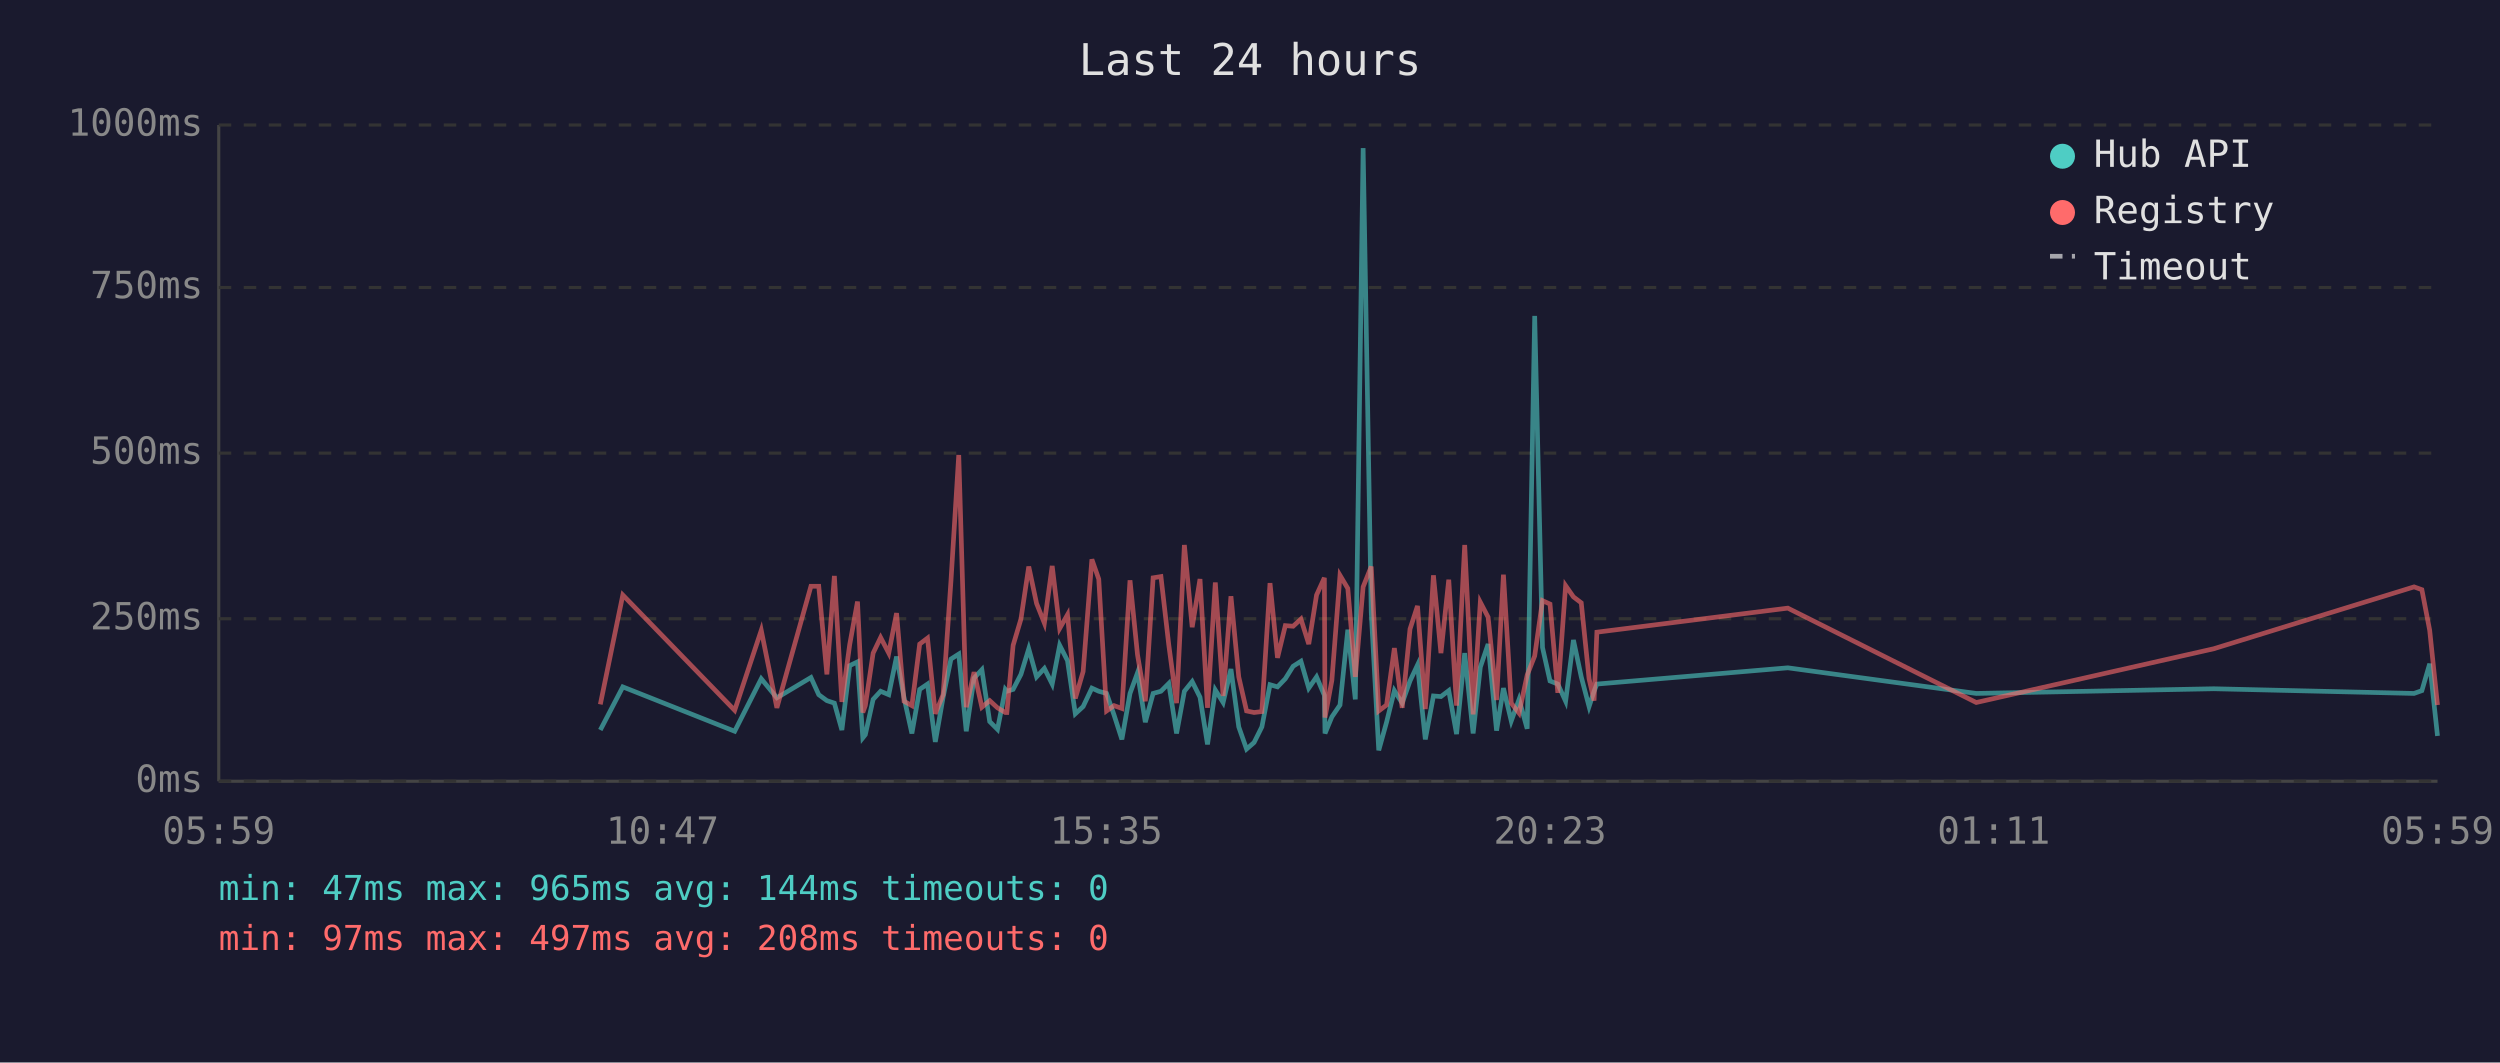
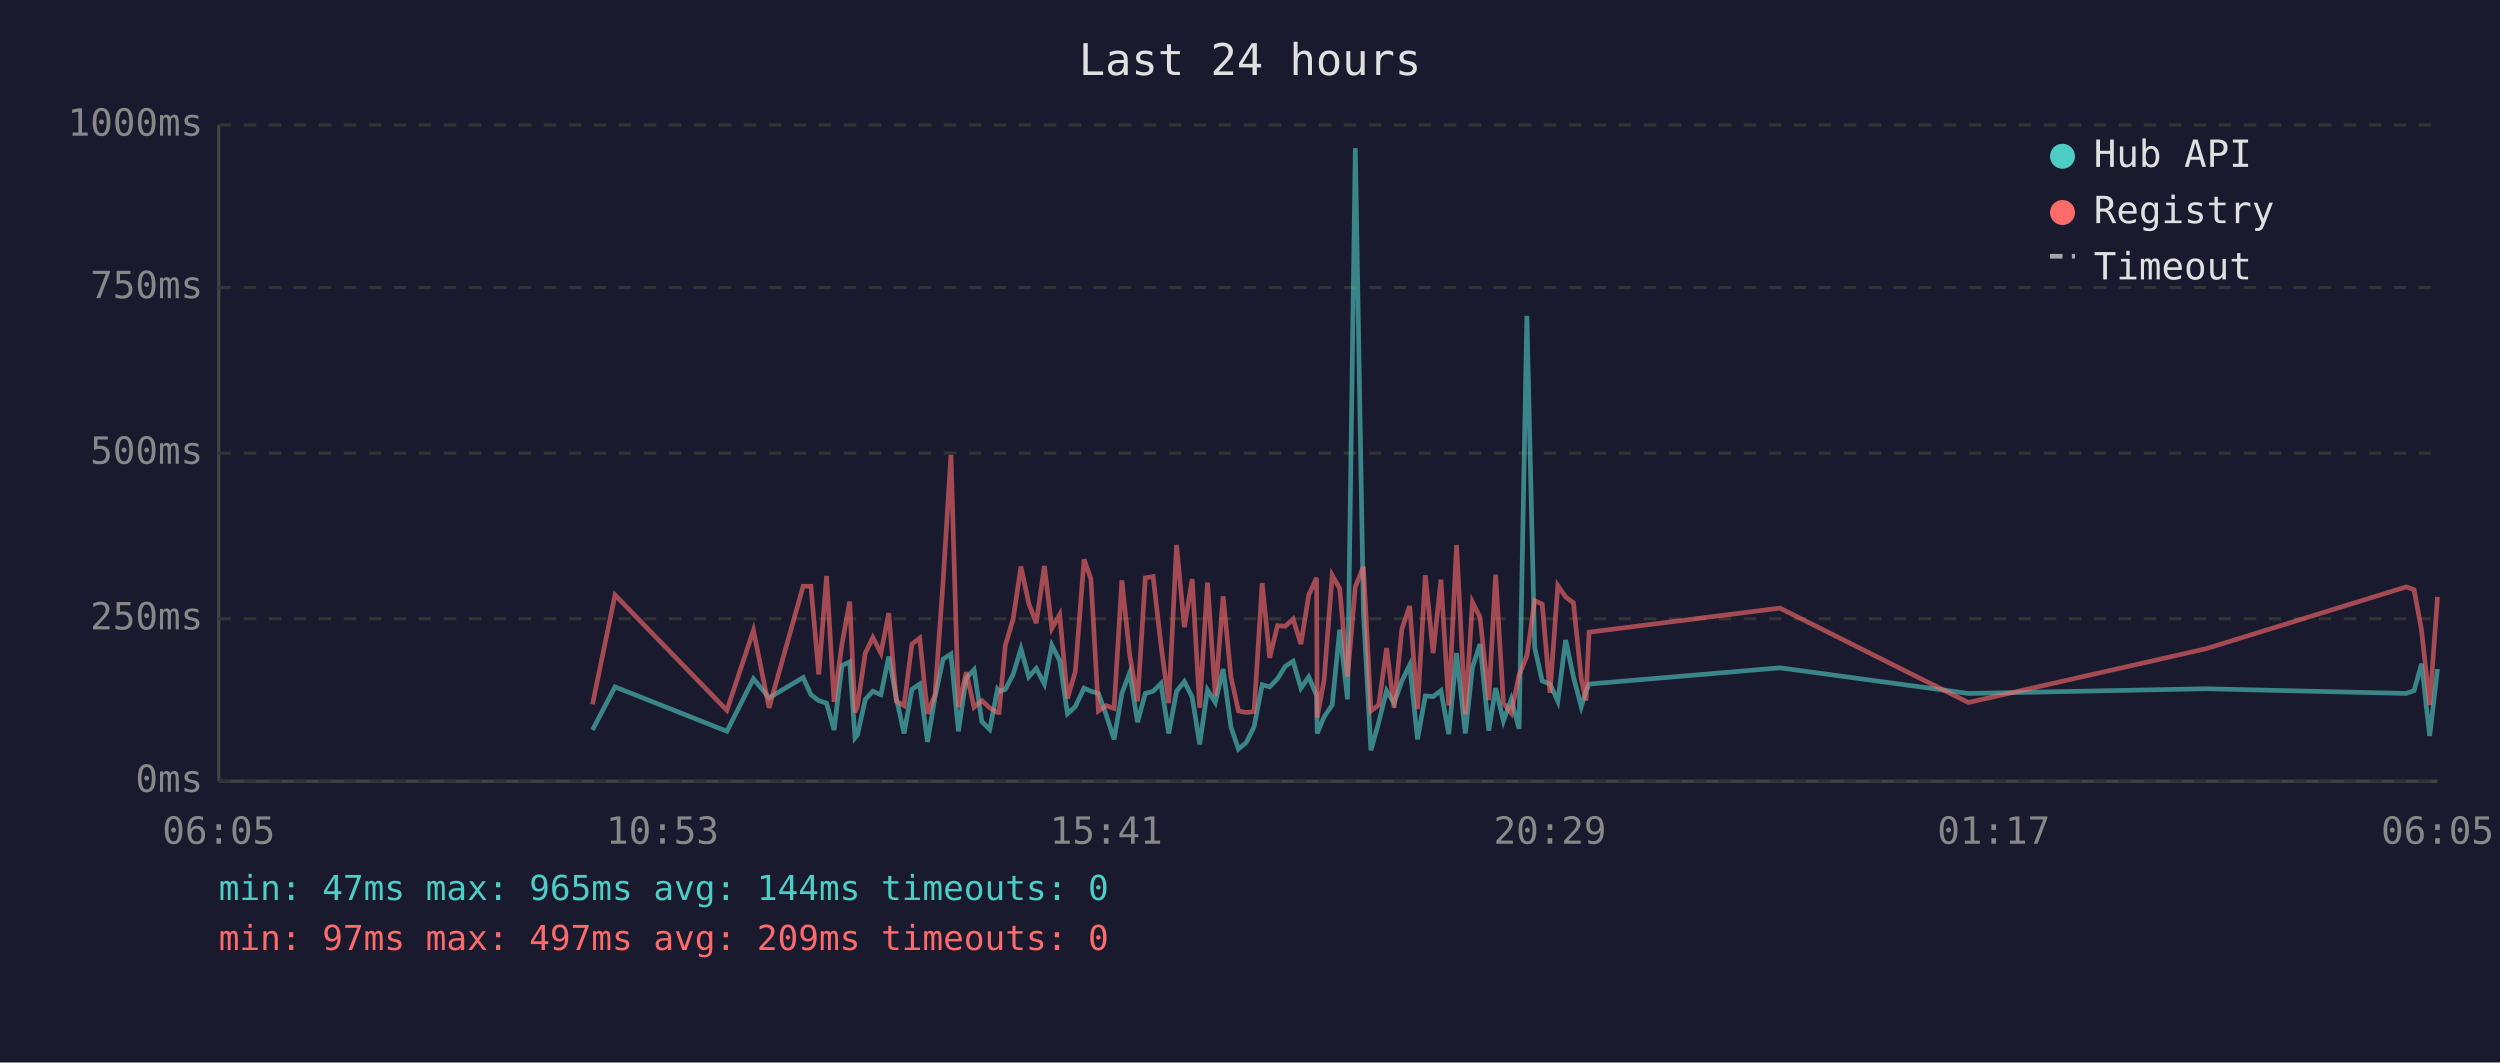
<svg xmlns="http://www.w3.org/2000/svg" viewBox="0 0 800 340" font-family="monospace" font-size="12">
  <rect width="800" height="340" fill="#1a1a2e" />
  <text x="400" y="24" fill="#e0e0e0" font-size="14" text-anchor="middle">Last 24 hours</text>
  <line x1="70" y1="40" x2="70" y2="250" stroke="#444" stroke-width="1" />
  <line x1="70" y1="250" x2="780" y2="250" stroke="#444" stroke-width="1" />
  <line x1="70" y1="250" x2="780" y2="250" stroke="#333" stroke-width="1" stroke-dasharray="4" />
  <text x="65" y="250" fill="#888" text-anchor="end" dominant-baseline="middle">0ms</text>
  <line x1="70" y1="198" x2="780" y2="198" stroke="#333" stroke-width="1" stroke-dasharray="4" />
  <text x="65" y="198" fill="#888" text-anchor="end" dominant-baseline="middle">250ms</text>
  <line x1="70" y1="145" x2="780" y2="145" stroke="#333" stroke-width="1" stroke-dasharray="4" />
  <text x="65" y="145" fill="#888" text-anchor="end" dominant-baseline="middle">500ms</text>
  <line x1="70" y1="92" x2="780" y2="92" stroke="#333" stroke-width="1" stroke-dasharray="4" />
  <text x="65" y="92" fill="#888" text-anchor="end" dominant-baseline="middle">750ms</text>
  <line x1="70" y1="40" x2="780" y2="40" stroke="#333" stroke-width="1" stroke-dasharray="4" />
  <text x="65" y="40" fill="#888" text-anchor="end" dominant-baseline="middle">1000ms</text>
-   <text x="70" y="270" fill="#888" text-anchor="middle">05:59</text>
-   <text x="212" y="270" fill="#888" text-anchor="middle">10:47</text>
-   <text x="354" y="270" fill="#888" text-anchor="middle">15:35</text>
-   <text x="496" y="270" fill="#888" text-anchor="middle">20:23</text>
-   <text x="638" y="270" fill="#888" text-anchor="middle">01:11</text>
-   <text x="780" y="270" fill="#888" text-anchor="middle">05:59</text>
-   <polyline points="192.1,233.6 199.3,219.8 235.1,234.0 243.6,217.2 248.6,223.3 259.5,216.8 262.0,222.3 264.6,224.2 267.0,225.0 269.4,233.6 271.9,213.0 274.4,211.8 276.1,236.1 276.9,235.1 279.4,223.8 281.8,221.2 284.4,222.3 286.9,210.1 289.3,223.3 291.8,234.7 294.3,220.6 296.8,218.9 299.3,237.4 301.8,223.1 304.3,210.9 306.8,209.3 309.2,234.0 311.7,217.0 314.2,214.3 316.7,230.9 319.2,233.4 321.7,220.6 322.2,221.2 324.2,220.6 326.7,215.8 329.2,207.6 331.7,216.6 334.2,213.9 336.7,218.9 339.1,206.5 341.6,211.4 344.1,228.4 346.6,226.1 349.4,220.2 351.6,221.2 354.1,221.9 356.5,228.8 359.0,236.6 361.6,221.9 364.0,215.3 366.5,231.1 369.0,221.9 371.5,221.2 374.0,218.7 376.5,234.7 379.0,221.2 381.5,218.1 384.0,223.1 386.4,238.2 388.9,220.8 391.4,224.8 393.9,214.1 396.4,232.6 398.9,239.7 401.3,237.6 403.8,232.6 406.4,219.1 408.8,219.8 411.3,217.2 413.8,213.2 416.3,211.6 418.8,220.2 421.3,216.6 423.8,222.5 424.0,234.7 426.2,229.4 428.8,225.6 431.3,201.5 433.7,223.8 436.2,47.4 438.8,196.0 441.2,240.1 443.7,231.1 446.2,221.0 448.7,225.0 451.2,217.9 453.6,212.8 456.1,236.6 458.7,222.7 461.1,222.9 463.6,221.0 466.1,234.9 468.7,209.0 471.4,234.7 473.7,213.5 476.2,206.1 478.9,233.8 481.1,220.2 483.6,230.7 486.1,223.8 488.7,233.2 491.1,101.1 493.6,207.2 496.0,217.9 498.5,218.9 501.0,224.4 503.5,204.8 506.0,216.6 508.5,226.1 510.1,221.2 511.0,218.9 572.1,213.7 632.4,221.9 708.4,220.4 772.5,221.9 775.0,221.0 777.5,212.4 780.0,235.5" fill="none" stroke="#4ecdc4" stroke-width="1.5" opacity="0.6" />
-   <polyline points="192.1,225.4 199.3,190.4 235.1,227.3 243.6,201.7 248.6,226.5 259.5,187.6 262.0,187.6 264.6,215.8 267.0,184.3 269.4,224.6 271.9,206.3 274.4,192.5 276.1,228.0 276.9,225.8 279.4,209.0 281.8,204.0 284.4,209.0 286.9,196.2 289.3,224.4 291.8,225.8 294.3,206.1 296.8,204.2 299.3,228.4 301.8,222.3 304.3,186.0 306.8,145.6 309.2,226.3 311.7,215.1 314.2,226.3 316.7,224.2 319.2,226.5 321.7,228.0 322.2,228.0 324.2,206.5 326.7,198.1 329.2,181.3 331.7,193.1 334.2,199.4 336.7,181.1 339.1,201.1 341.6,196.7 344.1,223.5 346.6,214.9 349.4,179.0 351.6,185.3 354.1,227.5 356.5,225.8 359.0,226.7 361.6,185.7 364.0,209.5 366.5,224.4 369.0,184.9 371.5,184.5 374.0,206.3 376.5,225.0 379.0,174.4 381.5,200.7 384.0,185.3 386.4,226.5 388.9,186.4 391.4,222.7 393.9,190.8 396.4,216.6 398.9,227.5 401.3,228.0 403.8,227.7 406.4,186.6 408.8,210.5 411.3,200.2 413.8,200.4 416.3,198.1 418.8,206.1 421.3,190.4 423.8,184.9 424.0,229.6 426.2,217.7 428.8,184.1 431.3,188.3 433.7,216.6 436.2,187.8 438.8,181.3 441.2,227.5 443.7,225.6 446.2,207.4 448.7,226.5 451.2,201.3 453.6,193.9 456.1,226.9 458.7,184.1 461.1,209.0 463.6,185.5 466.1,225.8 468.7,174.4 471.4,228.6 473.7,192.7 476.2,197.5 478.9,224.0 481.1,183.9 483.6,225.0 486.1,228.2 488.7,216.0 491.1,209.9 493.6,192.2 496.0,193.3 498.5,221.7 501.0,187.4 503.5,191.0 506.0,192.9 508.5,217.2 510.1,224.2 511.0,202.3 572.1,194.6 632.4,224.8 708.4,207.6 772.5,187.8 775.0,188.7 777.5,201.7 780.0,225.6" fill="none" stroke="#ff6b6b" stroke-width="1.5" opacity="0.6" />
+   <text x="70" y="270" fill="#888" text-anchor="middle">06:05</text>
+   <text x="212" y="270" fill="#888" text-anchor="middle">10:53</text>
+   <text x="354" y="270" fill="#888" text-anchor="middle">15:41</text>
+   <text x="496" y="270" fill="#888" text-anchor="middle">20:29</text>
+   <text x="638" y="270" fill="#888" text-anchor="middle">01:17</text>
+   <text x="780" y="270" fill="#888" text-anchor="middle">06:05</text>
+   <polyline points="189.6,233.6 196.8,219.8 232.6,234.0 241.1,217.2 246.1,223.3 257.0,216.8 259.5,222.3 262.0,224.2 264.5,225.0 266.9,233.6 269.4,213.0 271.9,211.8 273.6,236.1 274.4,235.1 276.9,223.8 279.3,221.2 281.9,222.3 284.4,210.1 286.8,223.3 289.3,234.7 291.8,220.6 294.3,218.9 296.8,237.4 299.2,223.1 301.8,210.9 304.3,209.3 306.7,234.0 309.2,217.0 311.7,214.3 314.2,230.9 316.7,233.4 319.2,220.6 319.7,221.2 321.7,220.6 324.2,215.8 326.7,207.6 329.2,216.6 331.6,213.9 334.2,218.9 336.6,206.5 339.1,211.4 341.6,228.4 344.1,226.1 346.9,220.2 349.1,221.2 351.5,221.9 354.0,228.8 356.5,236.6 359.0,221.9 361.5,215.3 364.0,231.1 366.5,221.9 369.0,221.2 371.5,218.7 374.0,234.7 376.5,221.2 379.0,218.1 381.5,223.1 383.9,238.2 386.4,220.8 388.9,224.8 391.4,214.1 393.9,232.6 396.3,239.7 398.8,237.6 401.3,232.6 403.9,219.1 406.3,219.8 408.8,217.2 411.3,213.2 413.8,211.6 416.3,220.2 418.8,216.6 421.3,222.5 421.5,234.7 423.7,229.4 426.3,225.6 428.7,201.5 431.2,223.8 433.7,47.4 436.3,196.0 438.7,240.1 441.2,231.1 443.7,221.0 446.1,225.0 448.6,217.9 451.1,212.8 453.6,236.6 456.1,222.7 458.6,222.9 461.1,221.0 463.6,234.9 466.1,209.0 468.9,234.7 471.2,213.5 473.6,206.1 476.4,233.8 478.6,220.2 481.1,230.7 483.6,223.8 486.1,233.2 488.6,101.1 491.1,207.2 493.5,217.9 496.0,218.9 498.5,224.4 501.0,204.8 503.5,216.6 506.0,226.1 507.5,221.2 508.5,218.9 569.6,213.7 629.9,221.9 705.9,220.4 770.0,221.9 772.5,221.0 774.9,212.4 777.5,235.5 780.0,214.1" fill="none" stroke="#4ecdc4" stroke-width="1.5" opacity="0.6" />
+   <polyline points="189.6,225.4 196.8,190.4 232.6,227.3 241.1,201.7 246.1,226.5 257.0,187.6 259.5,187.6 262.0,215.8 264.5,184.3 266.9,224.6 269.4,206.3 271.9,192.5 273.6,228.0 274.4,225.8 276.9,209.0 279.3,204.0 281.9,209.0 284.4,196.2 286.8,224.4 289.3,225.8 291.8,206.1 294.3,204.2 296.8,228.4 299.2,222.3 301.8,186.0 304.3,145.6 306.7,226.3 309.2,215.1 311.7,226.3 314.2,224.2 316.7,226.5 319.2,228.0 319.7,228.0 321.7,206.5 324.2,198.1 326.7,181.3 329.2,193.1 331.6,199.4 334.2,181.1 336.6,201.1 339.1,196.7 341.6,223.5 344.1,214.9 346.9,179.0 349.1,185.3 351.5,227.5 354.0,225.8 356.5,226.7 359.0,185.7 361.5,209.5 364.0,224.4 366.5,184.9 369.0,184.5 371.5,206.3 374.0,225.0 376.5,174.4 379.0,200.7 381.5,185.3 383.9,226.5 386.4,186.4 388.9,222.7 391.4,190.8 393.9,216.6 396.3,227.5 398.8,228.0 401.3,227.7 403.9,186.6 406.3,210.5 408.8,200.2 411.3,200.4 413.8,198.1 416.3,206.1 418.8,190.4 421.3,184.9 421.5,229.6 423.7,217.7 426.3,184.1 428.7,188.3 431.2,216.6 433.7,187.8 436.3,181.3 438.7,227.5 441.2,225.6 443.7,207.4 446.1,226.5 448.6,201.3 451.1,193.9 453.6,226.9 456.1,184.1 458.6,209.0 461.1,185.5 463.6,225.8 466.1,174.4 468.9,228.6 471.2,192.7 473.6,197.5 476.4,224.0 478.6,183.9 481.1,225.0 483.6,228.2 486.1,216.0 488.6,209.9 491.1,192.2 493.5,193.3 496.0,221.7 498.5,187.4 501.0,191.0 503.5,192.9 506.0,217.2 507.5,224.2 508.5,202.3 569.6,194.6 629.9,224.8 705.9,207.6 770.0,187.8 772.5,188.7 774.9,201.7 777.5,225.6 780.0,191.0" fill="none" stroke="#ff6b6b" stroke-width="1.5" opacity="0.6" />
  <circle cx="660" cy="50" r="4" fill="#4ecdc4" />
  <text x="670" y="50" fill="#e0e0e0" dominant-baseline="middle">Hub API</text>
  <circle cx="660" cy="68" r="4" fill="#ff6b6b" />
  <text x="670" y="68" fill="#e0e0e0" dominant-baseline="middle">Registry</text>
  <line x1="656" y1="82" x2="664" y2="82" stroke="#e0e0e0" stroke-width="1.5" stroke-dasharray="4,3" opacity="0.7" />
  <text x="670" y="86" fill="#e0e0e0" dominant-baseline="middle">Timeout</text>
  <text x="70" y="288" fill="#4ecdc4" font-size="11">min: 47ms  max: 965ms  avg: 144ms  timeouts: 0</text>
-   <text x="70" y="304" fill="#ff6b6b" font-size="11">min: 97ms  max: 497ms  avg: 208ms  timeouts: 0</text>
+   <text x="70" y="304" fill="#ff6b6b" font-size="11">min: 97ms  max: 497ms  avg: 209ms  timeouts: 0</text>
</svg>
